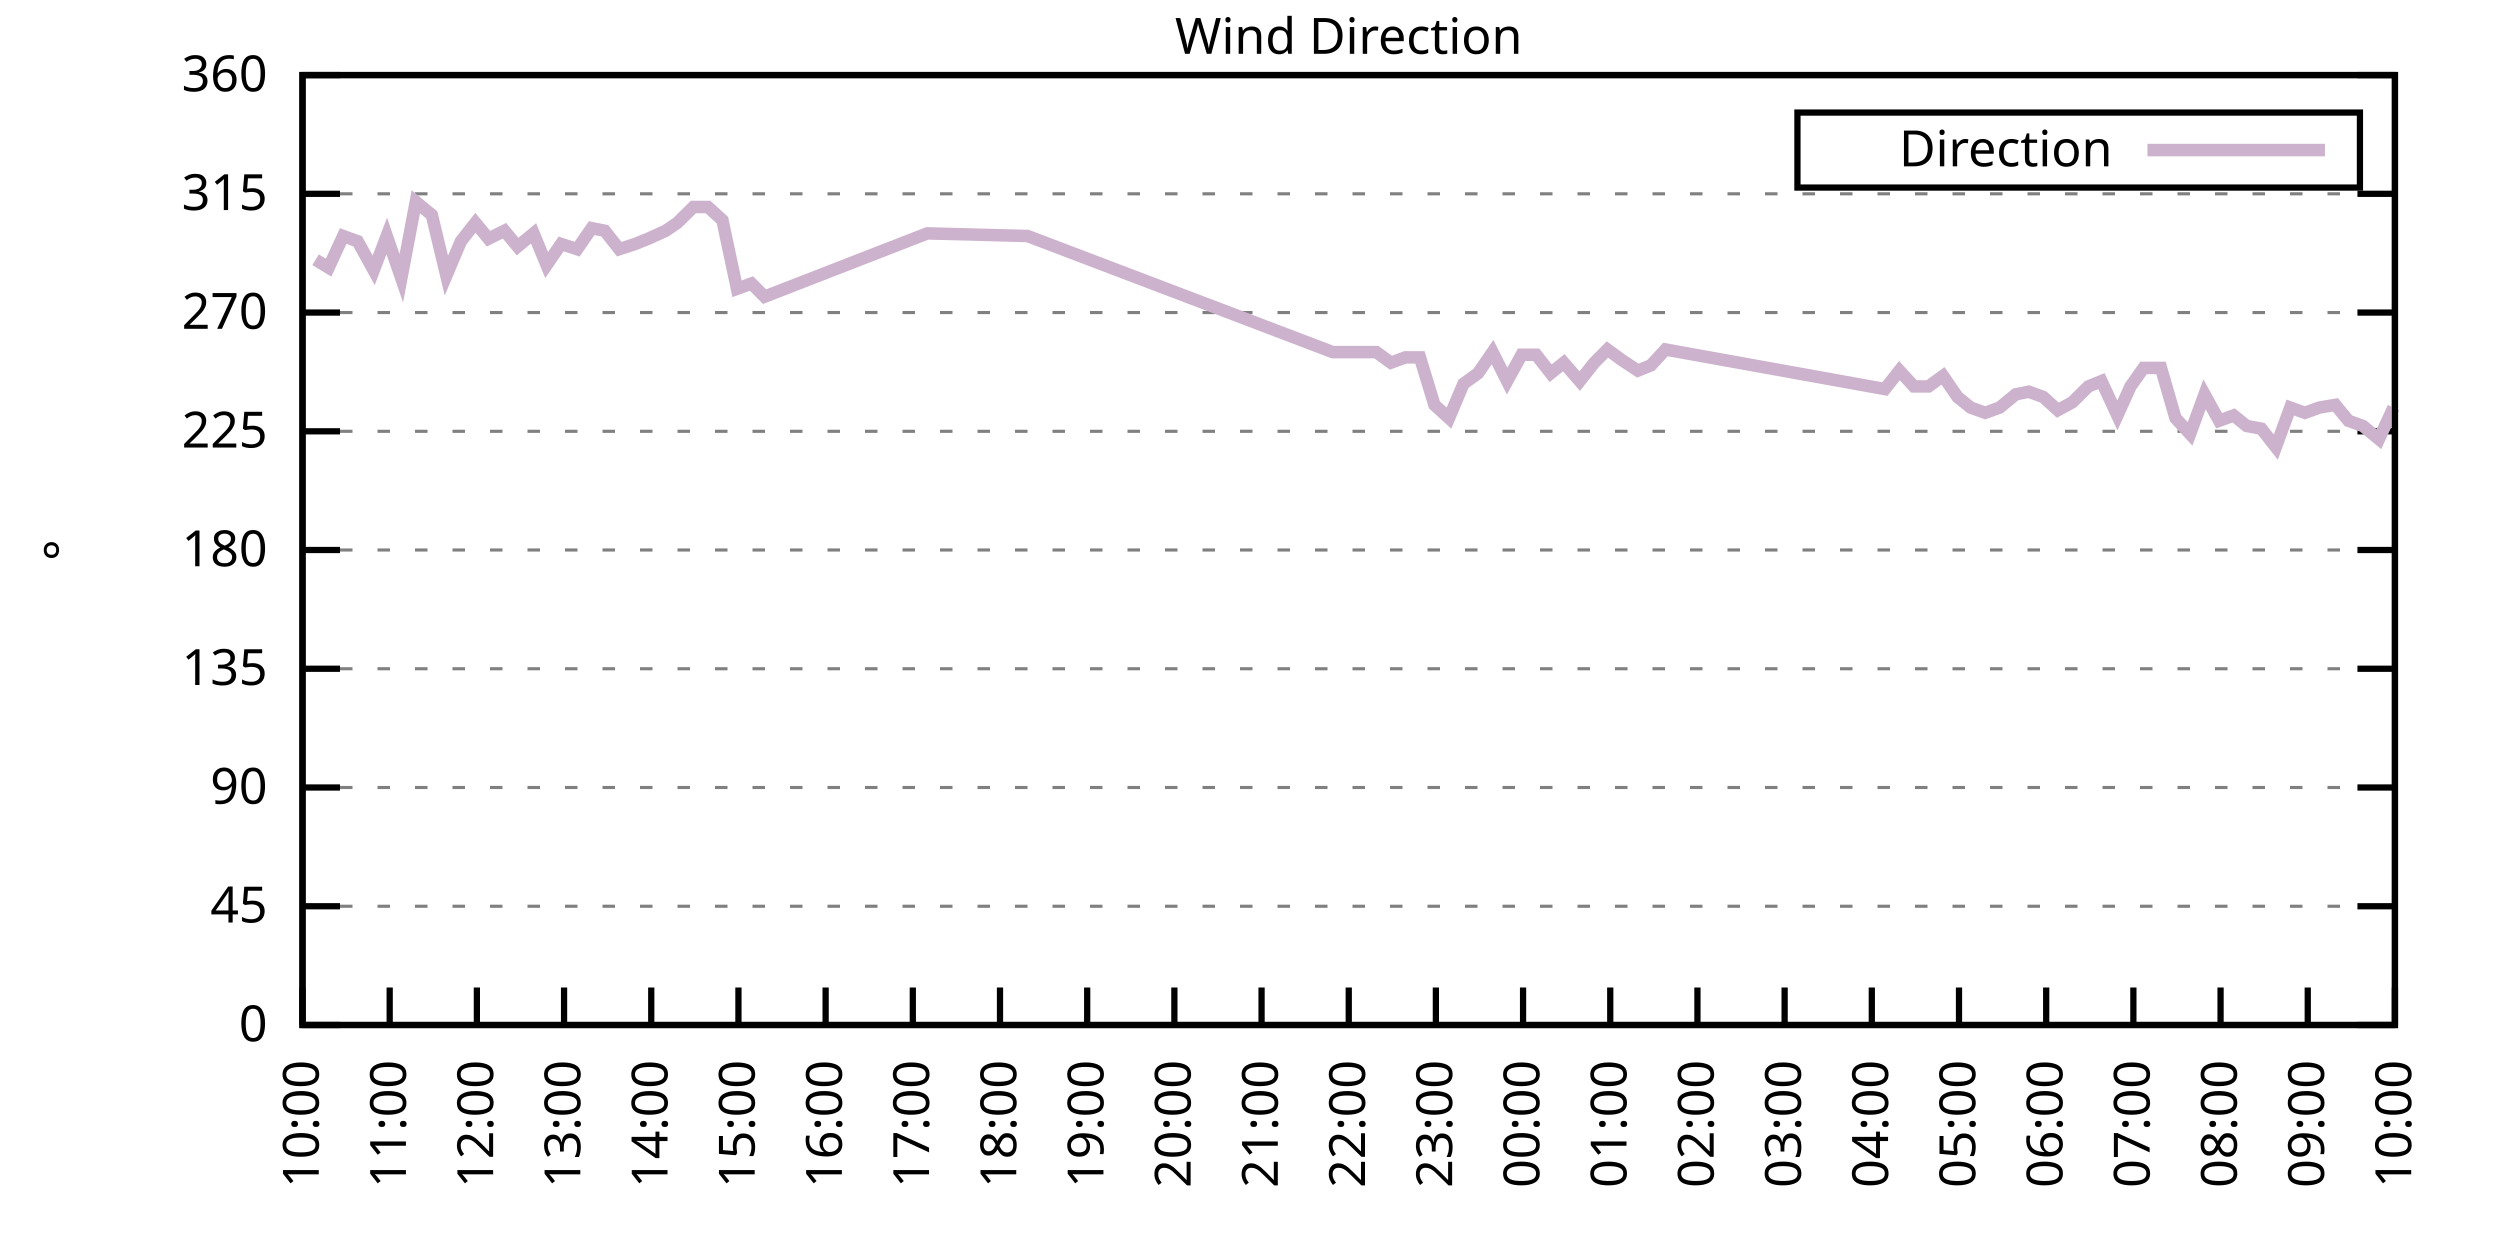
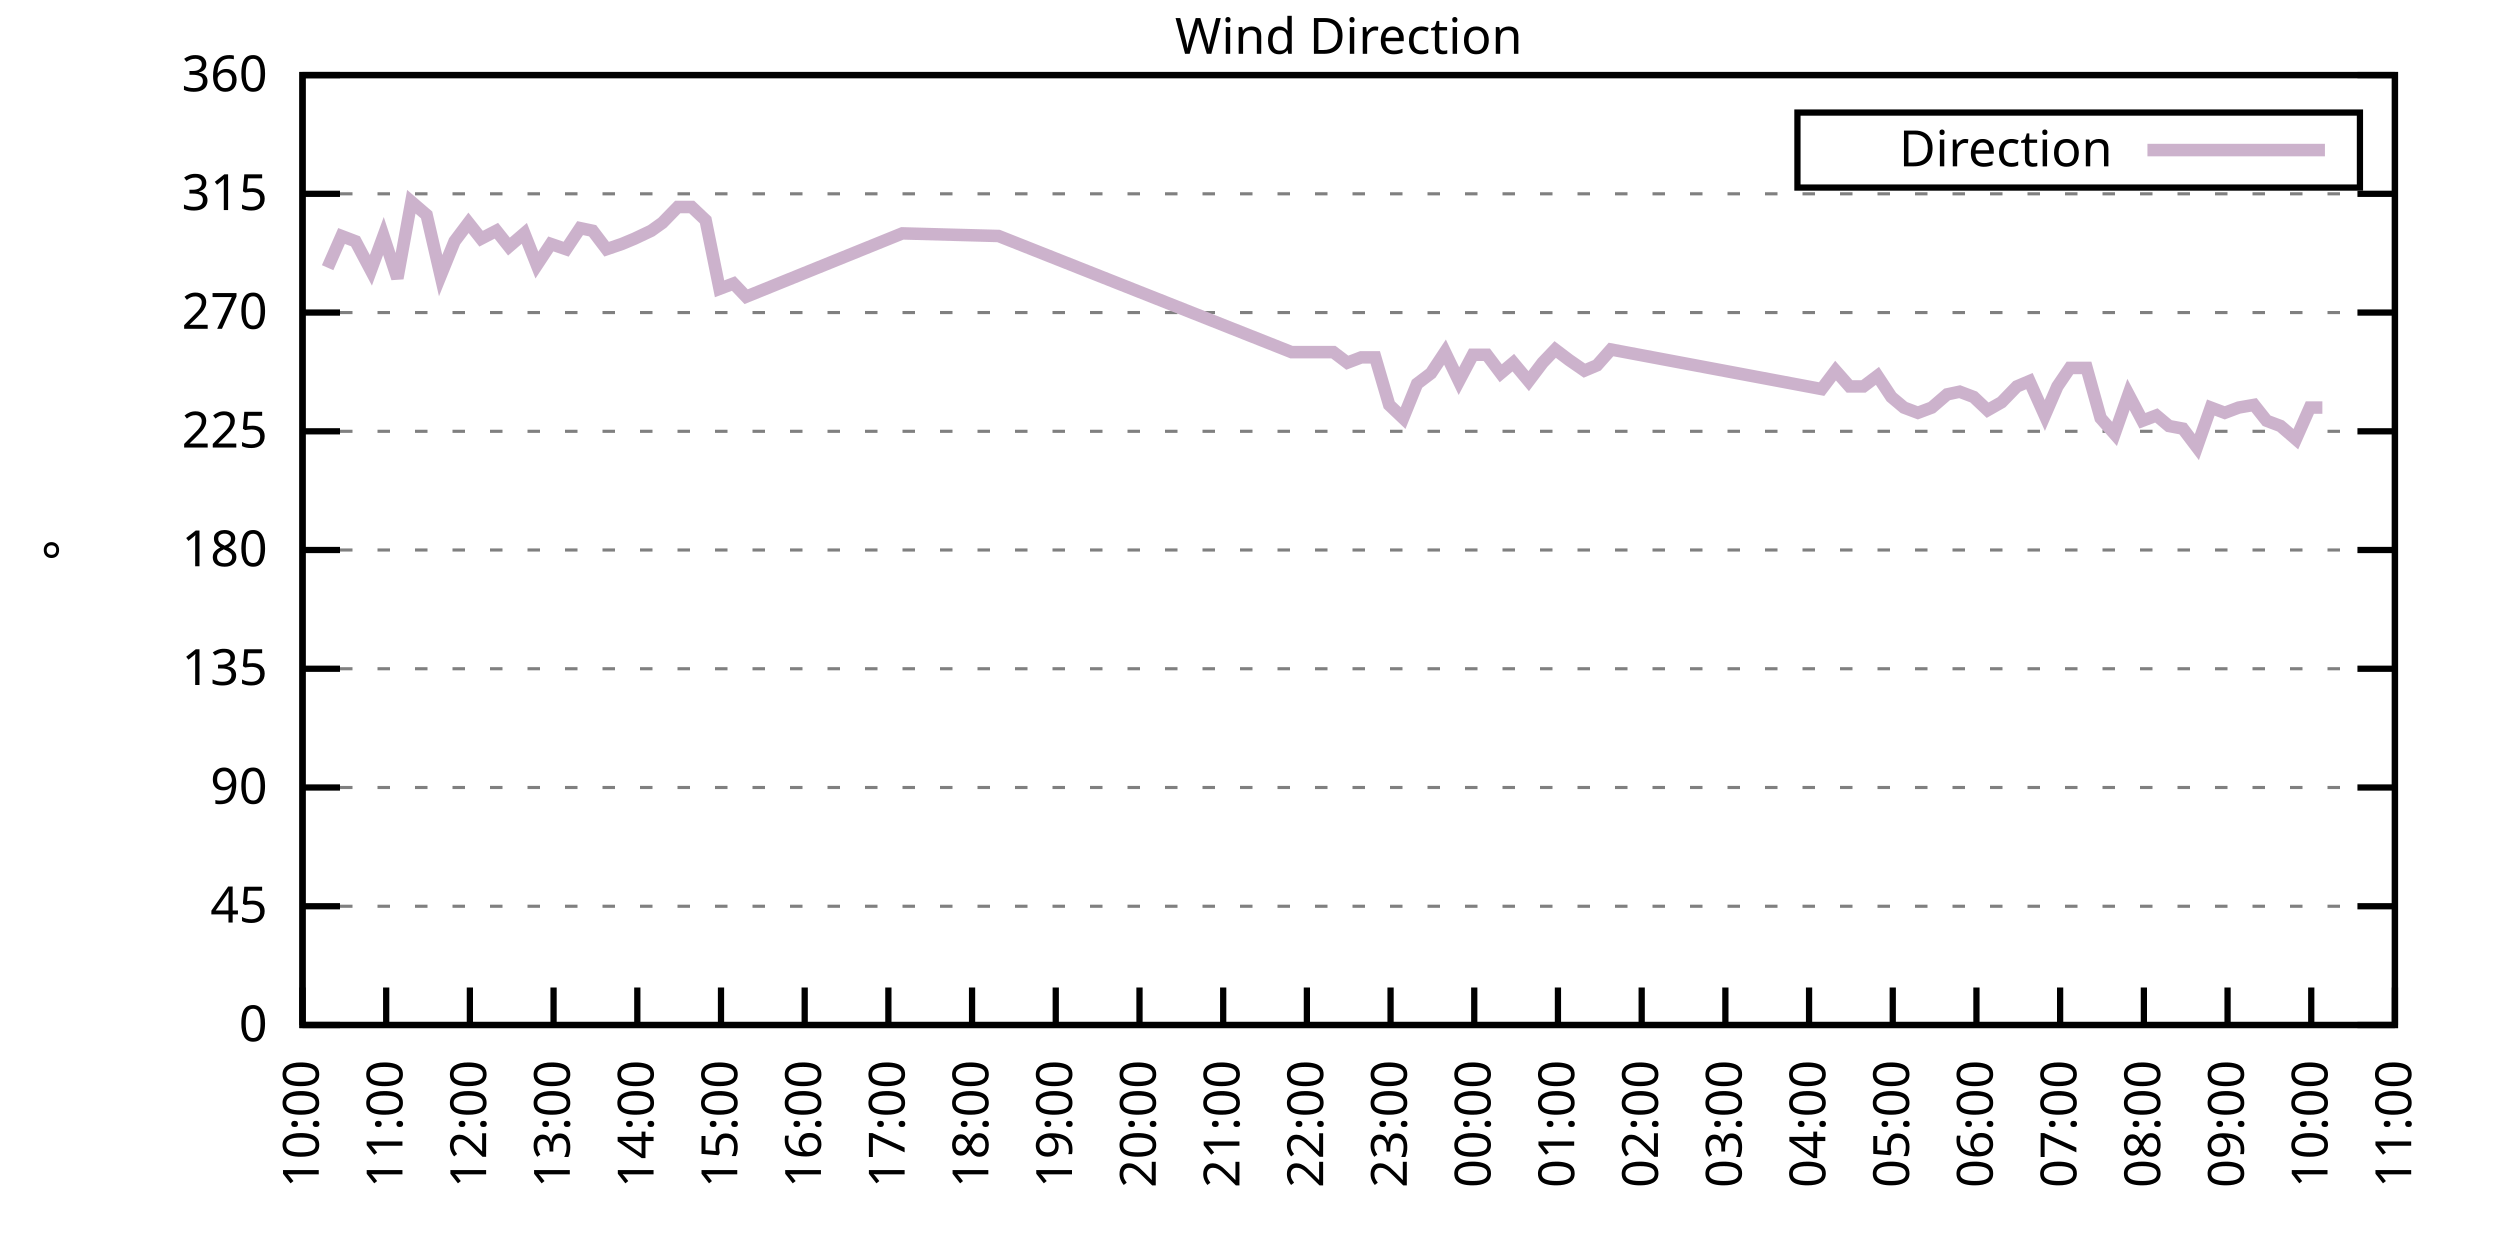
<svg xmlns="http://www.w3.org/2000/svg" xmlns:xlink="http://www.w3.org/1999/xlink" width="400" height="200" viewBox="0 0 400 200">
  <g id="gnuplot_canvas">
    <rect x="0" y="0" width="400" height="200" fill="none" />
    <defs>
      <circle id="gpDot" r="0.5" stroke-width="0.5" stroke="currentColor" />
      <path id="gpPt0" stroke-width="0.333" stroke="currentColor" d="M-1,0 h2 M0,-1 v2" />
      <path id="gpPt1" stroke-width="0.333" stroke="currentColor" d="M-1,-1 L1,1 M1,-1 L-1,1" />
      <path id="gpPt2" stroke-width="0.333" stroke="currentColor" d="M-1,0 L1,0 M0,-1 L0,1 M-1,-1 L1,1 M-1,1 L1,-1" />
      <rect id="gpPt3" stroke-width="0.333" stroke="currentColor" x="-1" y="-1" width="2" height="2" />
      <rect id="gpPt4" stroke-width="0.333" stroke="currentColor" fill="currentColor" x="-1" y="-1" width="2" height="2" />
      <circle id="gpPt5" stroke-width="0.333" stroke="currentColor" cx="0" cy="0" r="1" />
      <use xlink:href="#gpPt5" id="gpPt6" fill="currentColor" stroke="none" />
      <path id="gpPt7" stroke-width="0.333" stroke="currentColor" d="M0,-1.33 L-1.33,0.67 L1.33,0.67 z" />
      <use xlink:href="#gpPt7" id="gpPt8" fill="currentColor" stroke="none" />
      <use xlink:href="#gpPt7" id="gpPt9" stroke="currentColor" transform="rotate(180)" />
      <use xlink:href="#gpPt9" id="gpPt10" fill="currentColor" stroke="none" />
      <use xlink:href="#gpPt3" id="gpPt11" stroke="currentColor" transform="rotate(45)" />
      <use xlink:href="#gpPt11" id="gpPt12" fill="currentColor" stroke="none" />
      <path id="gpPt13" stroke-width="0.333" stroke="currentColor" d="M0,1.330 L1.265,0.411 L0.782,-1.067 L-0.782,-1.076 L-1.265,0.411 z" />
      <use xlink:href="#gpPt13" id="gpPt14" fill="currentColor" stroke="none" />
      <filter id="textbox" filterUnits="objectBoundingBox" x="0" y="0" height="1" width="1">
        <feFlood flood-color="white" flood-opacity="1" result="bgnd" />
        <feComposite in="SourceGraphic" in2="bgnd" operator="atop" />
      </filter>
      <filter id="greybox" filterUnits="objectBoundingBox" x="0" y="0" height="1" width="1">
        <feFlood flood-color="lightgrey" flood-opacity="1" result="grey" />
        <feComposite in="SourceGraphic" in2="grey" operator="atop" />
      </filter>
    </defs>
    <g fill="none" color="white" stroke="currentColor" stroke-width="1.00" stroke-linecap="butt" stroke-linejoin="miter">
</g>
    <g fill="none" color="black" stroke="currentColor" stroke-width="1.00" stroke-linecap="butt" stroke-linejoin="miter">
      <g stroke="none" shape-rendering="crispEdges">
        <polygon fill="rgb(255, 255, 255)" points="48.40,164.00 383.18,164.00 383.18,12.02 48.40,12.02 " />
      </g>
    </g>
    <g fill="none" color="black" stroke="currentColor" stroke-width="1.00" stroke-linecap="butt" stroke-linejoin="miter">
</g>
    <g fill="none" color="black" stroke="black" stroke-width="0.50" stroke-linecap="butt" stroke-linejoin="miter">
</g>
    <g fill="none" color="gray" stroke="currentColor" stroke-width="0.50" stroke-linecap="butt" stroke-linejoin="miter">
      <path stroke="gray" stroke-dasharray="2,4" class="gridline" d="M48.40,164.00 L383.19,164.00  " />
    </g>
    <g fill="none" color="gray" stroke="gray" stroke-width="1.00" stroke-linecap="butt" stroke-linejoin="miter">
</g>
    <g fill="none" color="black" stroke="currentColor" stroke-width="1.00" stroke-linecap="butt" stroke-linejoin="miter">
      <path stroke="black" d="M48.40,164.00 L54.40,164.00 M383.19,164.00 L377.19,164.00  " />
      <g transform="translate(42.80,166.60)" stroke="none" fill="black" font-family="Sans" font-size="8.00" text-anchor="end">
        <text>
          <tspan font-family="Sans"> 0</tspan>
        </text>
      </g>
    </g>
    <g fill="none" color="black" stroke="currentColor" stroke-width="1.00" stroke-linecap="butt" stroke-linejoin="miter">
</g>
    <g fill="none" color="black" stroke="black" stroke-width="0.50" stroke-linecap="butt" stroke-linejoin="miter">
</g>
    <g fill="none" color="gray" stroke="currentColor" stroke-width="0.50" stroke-linecap="butt" stroke-linejoin="miter">
      <path stroke="gray" stroke-dasharray="2,4" class="gridline" d="M48.40,145.00 L383.19,145.00  " />
    </g>
    <g fill="none" color="gray" stroke="gray" stroke-width="1.00" stroke-linecap="butt" stroke-linejoin="miter">
</g>
    <g fill="none" color="black" stroke="currentColor" stroke-width="1.00" stroke-linecap="butt" stroke-linejoin="miter">
      <path stroke="black" d="M48.40,145.00 L54.40,145.00 M383.19,145.00 L377.19,145.00  " />
      <g transform="translate(42.80,147.60)" stroke="none" fill="black" font-family="Sans" font-size="8.00" text-anchor="end">
        <text>
          <tspan font-family="Sans"> 45</tspan>
        </text>
      </g>
    </g>
    <g fill="none" color="black" stroke="currentColor" stroke-width="1.00" stroke-linecap="butt" stroke-linejoin="miter">
</g>
    <g fill="none" color="black" stroke="black" stroke-width="0.50" stroke-linecap="butt" stroke-linejoin="miter">
</g>
    <g fill="none" color="gray" stroke="currentColor" stroke-width="0.50" stroke-linecap="butt" stroke-linejoin="miter">
      <path stroke="gray" stroke-dasharray="2,4" class="gridline" d="M48.40,126.00 L383.19,126.00  " />
    </g>
    <g fill="none" color="gray" stroke="gray" stroke-width="1.00" stroke-linecap="butt" stroke-linejoin="miter">
</g>
    <g fill="none" color="black" stroke="currentColor" stroke-width="1.00" stroke-linecap="butt" stroke-linejoin="miter">
      <path stroke="black" d="M48.40,126.00 L54.40,126.00 M383.19,126.00 L377.19,126.00  " />
      <g transform="translate(42.80,128.60)" stroke="none" fill="black" font-family="Sans" font-size="8.00" text-anchor="end">
        <text>
          <tspan font-family="Sans"> 90</tspan>
        </text>
      </g>
    </g>
    <g fill="none" color="black" stroke="currentColor" stroke-width="1.00" stroke-linecap="butt" stroke-linejoin="miter">
</g>
    <g fill="none" color="black" stroke="black" stroke-width="0.50" stroke-linecap="butt" stroke-linejoin="miter">
</g>
    <g fill="none" color="gray" stroke="currentColor" stroke-width="0.50" stroke-linecap="butt" stroke-linejoin="miter">
      <path stroke="gray" stroke-dasharray="2,4" class="gridline" d="M48.40,107.00 L383.19,107.00  " />
    </g>
    <g fill="none" color="gray" stroke="gray" stroke-width="1.00" stroke-linecap="butt" stroke-linejoin="miter">
</g>
    <g fill="none" color="black" stroke="currentColor" stroke-width="1.00" stroke-linecap="butt" stroke-linejoin="miter">
      <path stroke="black" d="M48.40,107.00 L54.40,107.00 M383.19,107.00 L377.19,107.00  " />
      <g transform="translate(42.80,109.60)" stroke="none" fill="black" font-family="Sans" font-size="8.00" text-anchor="end">
        <text>
          <tspan font-family="Sans"> 135</tspan>
        </text>
      </g>
    </g>
    <g fill="none" color="black" stroke="currentColor" stroke-width="1.00" stroke-linecap="butt" stroke-linejoin="miter">
</g>
    <g fill="none" color="black" stroke="black" stroke-width="0.50" stroke-linecap="butt" stroke-linejoin="miter">
</g>
    <g fill="none" color="gray" stroke="currentColor" stroke-width="0.50" stroke-linecap="butt" stroke-linejoin="miter">
      <path stroke="gray" stroke-dasharray="2,4" class="gridline" d="M48.40,88.00 L383.19,88.00  " />
    </g>
    <g fill="none" color="gray" stroke="gray" stroke-width="1.00" stroke-linecap="butt" stroke-linejoin="miter">
</g>
    <g fill="none" color="black" stroke="currentColor" stroke-width="1.00" stroke-linecap="butt" stroke-linejoin="miter">
      <path stroke="black" d="M48.40,88.00 L54.40,88.00 M383.19,88.00 L377.19,88.00  " />
      <g transform="translate(42.80,90.60)" stroke="none" fill="black" font-family="Sans" font-size="8.00" text-anchor="end">
        <text>
          <tspan font-family="Sans"> 180</tspan>
        </text>
      </g>
    </g>
    <g fill="none" color="black" stroke="currentColor" stroke-width="1.00" stroke-linecap="butt" stroke-linejoin="miter">
</g>
    <g fill="none" color="black" stroke="black" stroke-width="0.50" stroke-linecap="butt" stroke-linejoin="miter">
</g>
    <g fill="none" color="gray" stroke="currentColor" stroke-width="0.50" stroke-linecap="butt" stroke-linejoin="miter">
      <path stroke="gray" stroke-dasharray="2,4" class="gridline" d="M48.40,69.01 L383.19,69.01  " />
    </g>
    <g fill="none" color="gray" stroke="gray" stroke-width="1.00" stroke-linecap="butt" stroke-linejoin="miter">
</g>
    <g fill="none" color="black" stroke="currentColor" stroke-width="1.00" stroke-linecap="butt" stroke-linejoin="miter">
      <path stroke="black" d="M48.40,69.01 L54.40,69.01 M383.19,69.01 L377.19,69.01  " />
      <g transform="translate(42.80,71.61)" stroke="none" fill="black" font-family="Sans" font-size="8.00" text-anchor="end">
        <text>
          <tspan font-family="Sans"> 225</tspan>
        </text>
      </g>
    </g>
    <g fill="none" color="black" stroke="currentColor" stroke-width="1.00" stroke-linecap="butt" stroke-linejoin="miter">
</g>
    <g fill="none" color="black" stroke="black" stroke-width="0.50" stroke-linecap="butt" stroke-linejoin="miter">
</g>
    <g fill="none" color="gray" stroke="currentColor" stroke-width="0.50" stroke-linecap="butt" stroke-linejoin="miter">
      <path stroke="gray" stroke-dasharray="2,4" class="gridline" d="M48.40,50.01 L383.19,50.01  " />
    </g>
    <g fill="none" color="gray" stroke="gray" stroke-width="1.00" stroke-linecap="butt" stroke-linejoin="miter">
</g>
    <g fill="none" color="black" stroke="currentColor" stroke-width="1.00" stroke-linecap="butt" stroke-linejoin="miter">
      <path stroke="black" d="M48.40,50.01 L54.40,50.01 M383.19,50.01 L377.19,50.01  " />
      <g transform="translate(42.80,52.61)" stroke="none" fill="black" font-family="Sans" font-size="8.00" text-anchor="end">
        <text>
          <tspan font-family="Sans"> 270</tspan>
        </text>
      </g>
    </g>
    <g fill="none" color="black" stroke="currentColor" stroke-width="1.00" stroke-linecap="butt" stroke-linejoin="miter">
</g>
    <g fill="none" color="black" stroke="black" stroke-width="0.50" stroke-linecap="butt" stroke-linejoin="miter">
</g>
    <g fill="none" color="gray" stroke="currentColor" stroke-width="0.50" stroke-linecap="butt" stroke-linejoin="miter">
      <path stroke="gray" stroke-dasharray="2,4" class="gridline" d="M48.40,31.01 L383.19,31.01  " />
    </g>
    <g fill="none" color="gray" stroke="gray" stroke-width="1.00" stroke-linecap="butt" stroke-linejoin="miter">
</g>
    <g fill="none" color="black" stroke="currentColor" stroke-width="1.00" stroke-linecap="butt" stroke-linejoin="miter">
      <path stroke="black" d="M48.40,31.01 L54.40,31.01 M383.19,31.01 L377.19,31.01  " />
      <g transform="translate(42.80,33.61)" stroke="none" fill="black" font-family="Sans" font-size="8.00" text-anchor="end">
        <text>
          <tspan font-family="Sans"> 315</tspan>
        </text>
      </g>
    </g>
    <g fill="none" color="black" stroke="currentColor" stroke-width="1.00" stroke-linecap="butt" stroke-linejoin="miter">
</g>
    <g fill="none" color="black" stroke="black" stroke-width="0.50" stroke-linecap="butt" stroke-linejoin="miter">
</g>
    <g fill="none" color="gray" stroke="currentColor" stroke-width="0.50" stroke-linecap="butt" stroke-linejoin="miter">
      <path stroke="gray" stroke-dasharray="2,4" class="gridline" d="M48.40,12.01 L383.19,12.01  " />
    </g>
    <g fill="none" color="gray" stroke="gray" stroke-width="1.00" stroke-linecap="butt" stroke-linejoin="miter">
</g>
    <g fill="none" color="black" stroke="currentColor" stroke-width="1.00" stroke-linecap="butt" stroke-linejoin="miter">
      <path stroke="black" d="M48.40,12.01 L54.40,12.01 M383.19,12.01 L377.19,12.01  " />
      <g transform="translate(42.80,14.61)" stroke="none" fill="black" font-family="Sans" font-size="8.00" text-anchor="end">
        <text>
          <tspan font-family="Sans"> 360</tspan>
        </text>
      </g>
    </g>
    <g fill="none" color="black" stroke="currentColor" stroke-width="1.00" stroke-linecap="butt" stroke-linejoin="miter">
      <path stroke="black" d="M48.40,164.00 L48.40,158.00  " />
      <g transform="translate(51.00,169.60) rotate(270.00)" stroke="none" fill="black" font-family="Sans" font-size="8.00" text-anchor="end">
        <text>
          <tspan font-family="Sans">10:00</tspan>
        </text>
      </g>
    </g>
    <g fill="none" color="black" stroke="currentColor" stroke-width="1.00" stroke-linecap="butt" stroke-linejoin="miter">
-       <path stroke="black" d="M62.35,164.00 L62.35,158.00  " />
-       <g transform="translate(64.95,169.60) rotate(270.00)" stroke="none" fill="black" font-family="Sans" font-size="8.00" text-anchor="end">
+       <path stroke="black" d="M61.79,164.00 L61.79,158.00  " />
+       <g transform="translate(64.39,169.60) rotate(270.00)" stroke="none" fill="black" font-family="Sans" font-size="8.00" text-anchor="end">
        <text>
          <tspan font-family="Sans">11:00</tspan>
        </text>
      </g>
    </g>
    <g fill="none" color="black" stroke="currentColor" stroke-width="1.00" stroke-linecap="butt" stroke-linejoin="miter">
-       <path stroke="black" d="M76.30,164.00 L76.30,158.00  " />
-       <g transform="translate(78.90,169.60) rotate(270.00)" stroke="none" fill="black" font-family="Sans" font-size="8.00" text-anchor="end">
+       <path stroke="black" d="M75.18,164.00 L75.18,158.00  " />
+       <g transform="translate(77.78,169.60) rotate(270.00)" stroke="none" fill="black" font-family="Sans" font-size="8.00" text-anchor="end">
        <text>
          <tspan font-family="Sans">12:00</tspan>
        </text>
      </g>
    </g>
    <g fill="none" color="black" stroke="currentColor" stroke-width="1.00" stroke-linecap="butt" stroke-linejoin="miter">
-       <path stroke="black" d="M90.25,164.00 L90.25,158.00  " />
-       <g transform="translate(92.85,169.60) rotate(270.00)" stroke="none" fill="black" font-family="Sans" font-size="8.00" text-anchor="end">
+       <path stroke="black" d="M88.57,164.00 L88.57,158.00  " />
+       <g transform="translate(91.17,169.60) rotate(270.00)" stroke="none" fill="black" font-family="Sans" font-size="8.00" text-anchor="end">
        <text>
          <tspan font-family="Sans">13:00</tspan>
        </text>
      </g>
    </g>
    <g fill="none" color="black" stroke="currentColor" stroke-width="1.00" stroke-linecap="butt" stroke-linejoin="miter">
-       <path stroke="black" d="M104.20,164.00 L104.20,158.00  " />
-       <g transform="translate(106.80,169.60) rotate(270.00)" stroke="none" fill="black" font-family="Sans" font-size="8.00" text-anchor="end">
+       <path stroke="black" d="M101.97,164.00 L101.97,158.00  " />
+       <g transform="translate(104.57,169.60) rotate(270.00)" stroke="none" fill="black" font-family="Sans" font-size="8.00" text-anchor="end">
        <text>
          <tspan font-family="Sans">14:00</tspan>
        </text>
      </g>
    </g>
    <g fill="none" color="black" stroke="currentColor" stroke-width="1.00" stroke-linecap="butt" stroke-linejoin="miter">
-       <path stroke="black" d="M118.15,164.00 L118.15,158.00  " />
-       <g transform="translate(120.75,169.60) rotate(270.00)" stroke="none" fill="black" font-family="Sans" font-size="8.00" text-anchor="end">
+       <path stroke="black" d="M115.36,164.00 L115.36,158.00  " />
+       <g transform="translate(117.96,169.60) rotate(270.00)" stroke="none" fill="black" font-family="Sans" font-size="8.00" text-anchor="end">
        <text>
          <tspan font-family="Sans">15:00</tspan>
        </text>
      </g>
    </g>
    <g fill="none" color="black" stroke="currentColor" stroke-width="1.00" stroke-linecap="butt" stroke-linejoin="miter">
-       <path stroke="black" d="M132.10,164.00 L132.10,158.00  " />
-       <g transform="translate(134.70,169.60) rotate(270.00)" stroke="none" fill="black" font-family="Sans" font-size="8.00" text-anchor="end">
+       <path stroke="black" d="M128.75,164.00 L128.75,158.00  " />
+       <g transform="translate(131.35,169.60) rotate(270.00)" stroke="none" fill="black" font-family="Sans" font-size="8.00" text-anchor="end">
        <text>
          <tspan font-family="Sans">16:00</tspan>
        </text>
      </g>
    </g>
    <g fill="none" color="black" stroke="currentColor" stroke-width="1.00" stroke-linecap="butt" stroke-linejoin="miter">
-       <path stroke="black" d="M146.05,164.00 L146.05,158.00  " />
-       <g transform="translate(148.65,169.60) rotate(270.00)" stroke="none" fill="black" font-family="Sans" font-size="8.00" text-anchor="end">
+       <path stroke="black" d="M142.14,164.00 L142.14,158.00  " />
+       <g transform="translate(144.74,169.60) rotate(270.00)" stroke="none" fill="black" font-family="Sans" font-size="8.00" text-anchor="end">
        <text>
          <tspan font-family="Sans">17:00</tspan>
        </text>
      </g>
    </g>
    <g fill="none" color="black" stroke="currentColor" stroke-width="1.00" stroke-linecap="butt" stroke-linejoin="miter">
-       <path stroke="black" d="M160.00,164.00 L160.00,158.00  " />
-       <g transform="translate(162.60,169.60) rotate(270.00)" stroke="none" fill="black" font-family="Sans" font-size="8.00" text-anchor="end">
+       <path stroke="black" d="M155.53,164.00 L155.53,158.00  " />
+       <g transform="translate(158.13,169.60) rotate(270.00)" stroke="none" fill="black" font-family="Sans" font-size="8.00" text-anchor="end">
        <text>
          <tspan font-family="Sans">18:00</tspan>
        </text>
      </g>
    </g>
    <g fill="none" color="black" stroke="currentColor" stroke-width="1.00" stroke-linecap="butt" stroke-linejoin="miter">
-       <path stroke="black" d="M173.95,164.00 L173.95,158.00  " />
-       <g transform="translate(176.55,169.60) rotate(270.00)" stroke="none" fill="black" font-family="Sans" font-size="8.00" text-anchor="end">
+       <path stroke="black" d="M168.92,164.00 L168.92,158.00  " />
+       <g transform="translate(171.52,169.60) rotate(270.00)" stroke="none" fill="black" font-family="Sans" font-size="8.00" text-anchor="end">
        <text>
          <tspan font-family="Sans">19:00</tspan>
        </text>
      </g>
    </g>
    <g fill="none" color="black" stroke="currentColor" stroke-width="1.00" stroke-linecap="butt" stroke-linejoin="miter">
-       <path stroke="black" d="M187.90,164.00 L187.90,158.00  " />
-       <g transform="translate(190.50,169.60) rotate(270.00)" stroke="none" fill="black" font-family="Sans" font-size="8.00" text-anchor="end">
+       <path stroke="black" d="M182.32,164.00 L182.32,158.00  " />
+       <g transform="translate(184.92,169.60) rotate(270.00)" stroke="none" fill="black" font-family="Sans" font-size="8.00" text-anchor="end">
        <text>
          <tspan font-family="Sans">20:00</tspan>
        </text>
      </g>
    </g>
    <g fill="none" color="black" stroke="currentColor" stroke-width="1.00" stroke-linecap="butt" stroke-linejoin="miter">
-       <path stroke="black" d="M201.85,164.00 L201.85,158.00  " />
-       <g transform="translate(204.45,169.60) rotate(270.00)" stroke="none" fill="black" font-family="Sans" font-size="8.00" text-anchor="end">
+       <path stroke="black" d="M195.71,164.00 L195.71,158.00  " />
+       <g transform="translate(198.31,169.60) rotate(270.00)" stroke="none" fill="black" font-family="Sans" font-size="8.00" text-anchor="end">
        <text>
          <tspan font-family="Sans">21:00</tspan>
        </text>
      </g>
    </g>
    <g fill="none" color="black" stroke="currentColor" stroke-width="1.00" stroke-linecap="butt" stroke-linejoin="miter">
-       <path stroke="black" d="M215.80,164.00 L215.80,158.00  " />
-       <g transform="translate(218.40,169.60) rotate(270.00)" stroke="none" fill="black" font-family="Sans" font-size="8.00" text-anchor="end">
+       <path stroke="black" d="M209.10,164.00 L209.10,158.00  " />
+       <g transform="translate(211.70,169.60) rotate(270.00)" stroke="none" fill="black" font-family="Sans" font-size="8.00" text-anchor="end">
        <text>
          <tspan font-family="Sans">22:00</tspan>
        </text>
      </g>
    </g>
    <g fill="none" color="black" stroke="currentColor" stroke-width="1.00" stroke-linecap="butt" stroke-linejoin="miter">
-       <path stroke="black" d="M229.74,164.00 L229.74,158.00  " />
-       <g transform="translate(232.34,169.60) rotate(270.00)" stroke="none" fill="black" font-family="Sans" font-size="8.00" text-anchor="end">
+       <path stroke="black" d="M222.49,164.00 L222.49,158.00  " />
+       <g transform="translate(225.09,169.60) rotate(270.00)" stroke="none" fill="black" font-family="Sans" font-size="8.00" text-anchor="end">
        <text>
          <tspan font-family="Sans">23:00</tspan>
        </text>
      </g>
    </g>
    <g fill="none" color="black" stroke="currentColor" stroke-width="1.00" stroke-linecap="butt" stroke-linejoin="miter">
-       <path stroke="black" d="M243.69,164.00 L243.69,158.00  " />
-       <g transform="translate(246.29,169.60) rotate(270.00)" stroke="none" fill="black" font-family="Sans" font-size="8.00" text-anchor="end">
+       <path stroke="black" d="M235.88,164.00 L235.88,158.00  " />
+       <g transform="translate(238.48,169.60) rotate(270.00)" stroke="none" fill="black" font-family="Sans" font-size="8.00" text-anchor="end">
        <text>
          <tspan font-family="Sans">00:00</tspan>
        </text>
      </g>
    </g>
    <g fill="none" color="black" stroke="currentColor" stroke-width="1.00" stroke-linecap="butt" stroke-linejoin="miter">
-       <path stroke="black" d="M257.64,164.00 L257.64,158.00  " />
-       <g transform="translate(260.24,169.60) rotate(270.00)" stroke="none" fill="black" font-family="Sans" font-size="8.00" text-anchor="end">
+       <path stroke="black" d="M249.27,164.00 L249.27,158.00  " />
+       <g transform="translate(251.87,169.60) rotate(270.00)" stroke="none" fill="black" font-family="Sans" font-size="8.00" text-anchor="end">
        <text>
          <tspan font-family="Sans">01:00</tspan>
        </text>
      </g>
    </g>
    <g fill="none" color="black" stroke="currentColor" stroke-width="1.00" stroke-linecap="butt" stroke-linejoin="miter">
-       <path stroke="black" d="M271.59,164.00 L271.59,158.00  " />
-       <g transform="translate(274.19,169.60) rotate(270.00)" stroke="none" fill="black" font-family="Sans" font-size="8.00" text-anchor="end">
+       <path stroke="black" d="M262.67,164.00 L262.67,158.00  " />
+       <g transform="translate(265.27,169.60) rotate(270.00)" stroke="none" fill="black" font-family="Sans" font-size="8.00" text-anchor="end">
        <text>
          <tspan font-family="Sans">02:00</tspan>
        </text>
      </g>
    </g>
    <g fill="none" color="black" stroke="currentColor" stroke-width="1.00" stroke-linecap="butt" stroke-linejoin="miter">
-       <path stroke="black" d="M285.54,164.00 L285.54,158.00  " />
-       <g transform="translate(288.14,169.60) rotate(270.00)" stroke="none" fill="black" font-family="Sans" font-size="8.00" text-anchor="end">
+       <path stroke="black" d="M276.06,164.00 L276.06,158.00  " />
+       <g transform="translate(278.66,169.60) rotate(270.00)" stroke="none" fill="black" font-family="Sans" font-size="8.00" text-anchor="end">
        <text>
          <tspan font-family="Sans">03:00</tspan>
        </text>
      </g>
    </g>
    <g fill="none" color="black" stroke="currentColor" stroke-width="1.00" stroke-linecap="butt" stroke-linejoin="miter">
-       <path stroke="black" d="M299.49,164.00 L299.49,158.00  " />
-       <g transform="translate(302.09,169.60) rotate(270.00)" stroke="none" fill="black" font-family="Sans" font-size="8.00" text-anchor="end">
+       <path stroke="black" d="M289.45,164.00 L289.45,158.00  " />
+       <g transform="translate(292.05,169.60) rotate(270.00)" stroke="none" fill="black" font-family="Sans" font-size="8.00" text-anchor="end">
        <text>
          <tspan font-family="Sans">04:00</tspan>
        </text>
      </g>
    </g>
    <g fill="none" color="black" stroke="currentColor" stroke-width="1.00" stroke-linecap="butt" stroke-linejoin="miter">
-       <path stroke="black" d="M313.44,164.00 L313.44,158.00  " />
-       <g transform="translate(316.04,169.60) rotate(270.00)" stroke="none" fill="black" font-family="Sans" font-size="8.00" text-anchor="end">
+       <path stroke="black" d="M302.84,164.00 L302.84,158.00  " />
+       <g transform="translate(305.44,169.60) rotate(270.00)" stroke="none" fill="black" font-family="Sans" font-size="8.00" text-anchor="end">
        <text>
          <tspan font-family="Sans">05:00</tspan>
        </text>
      </g>
    </g>
    <g fill="none" color="black" stroke="currentColor" stroke-width="1.00" stroke-linecap="butt" stroke-linejoin="miter">
-       <path stroke="black" d="M327.39,164.00 L327.39,158.00  " />
-       <g transform="translate(329.99,169.60) rotate(270.00)" stroke="none" fill="black" font-family="Sans" font-size="8.00" text-anchor="end">
+       <path stroke="black" d="M316.23,164.00 L316.23,158.00  " />
+       <g transform="translate(318.83,169.60) rotate(270.00)" stroke="none" fill="black" font-family="Sans" font-size="8.00" text-anchor="end">
        <text>
          <tspan font-family="Sans">06:00</tspan>
        </text>
      </g>
    </g>
    <g fill="none" color="black" stroke="currentColor" stroke-width="1.00" stroke-linecap="butt" stroke-linejoin="miter">
-       <path stroke="black" d="M341.34,164.00 L341.34,158.00  " />
-       <g transform="translate(343.94,169.60) rotate(270.00)" stroke="none" fill="black" font-family="Sans" font-size="8.00" text-anchor="end">
+       <path stroke="black" d="M329.62,164.00 L329.62,158.00  " />
+       <g transform="translate(332.22,169.60) rotate(270.00)" stroke="none" fill="black" font-family="Sans" font-size="8.00" text-anchor="end">
        <text>
          <tspan font-family="Sans">07:00</tspan>
        </text>
      </g>
    </g>
    <g fill="none" color="black" stroke="currentColor" stroke-width="1.00" stroke-linecap="butt" stroke-linejoin="miter">
-       <path stroke="black" d="M355.29,164.00 L355.29,158.00  " />
-       <g transform="translate(357.89,169.60) rotate(270.00)" stroke="none" fill="black" font-family="Sans" font-size="8.00" text-anchor="end">
+       <path stroke="black" d="M343.02,164.00 L343.02,158.00  " />
+       <g transform="translate(345.62,169.60) rotate(270.00)" stroke="none" fill="black" font-family="Sans" font-size="8.00" text-anchor="end">
        <text>
          <tspan font-family="Sans">08:00</tspan>
        </text>
      </g>
    </g>
    <g fill="none" color="black" stroke="currentColor" stroke-width="1.00" stroke-linecap="butt" stroke-linejoin="miter">
-       <path stroke="black" d="M369.24,164.00 L369.24,158.00  " />
-       <g transform="translate(371.84,169.60) rotate(270.00)" stroke="none" fill="black" font-family="Sans" font-size="8.00" text-anchor="end">
+       <path stroke="black" d="M356.41,164.00 L356.41,158.00  " />
+       <g transform="translate(359.01,169.60) rotate(270.00)" stroke="none" fill="black" font-family="Sans" font-size="8.00" text-anchor="end">
        <text>
          <tspan font-family="Sans">09:00</tspan>
+         </text>
+       </g>
+     </g>
+     <g fill="none" color="black" stroke="currentColor" stroke-width="1.00" stroke-linecap="butt" stroke-linejoin="miter">
+       <path stroke="black" d="M369.80,164.00 L369.80,158.00  " />
+       <g transform="translate(372.40,169.60) rotate(270.00)" stroke="none" fill="black" font-family="Sans" font-size="8.00" text-anchor="end">
+         <text>
+           <tspan font-family="Sans">10:00</tspan>
        </text>
      </g>
    </g>
    <g fill="none" color="black" stroke="currentColor" stroke-width="1.00" stroke-linecap="butt" stroke-linejoin="miter">
      <path stroke="black" d="M383.19,164.00 L383.19,158.00  " />
      <g transform="translate(385.79,169.60) rotate(270.00)" stroke="none" fill="black" font-family="Sans" font-size="8.00" text-anchor="end">
        <text>
-           <tspan font-family="Sans">10:00</tspan>
+           <tspan font-family="Sans">11:00</tspan>
        </text>
      </g>
    </g>
    <g fill="none" color="black" stroke="currentColor" stroke-width="1.00" stroke-linecap="butt" stroke-linejoin="miter">
</g>
    <g fill="none" color="black" stroke="currentColor" stroke-width="1.00" stroke-linecap="butt" stroke-linejoin="miter">
      <path stroke="black" d="M48.40,12.01 L48.40,164.00 L383.19,164.00 L383.19,12.01 L48.40,12.01 Z  " />
    </g>
    <g fill="none" color="black" stroke="currentColor" stroke-width="1.00" stroke-linecap="butt" stroke-linejoin="miter">
</g>
    <g fill="none" color="black" stroke="currentColor" stroke-width="1.00" stroke-linecap="butt" stroke-linejoin="miter">
      <path stroke="black" d="M287.59,30.01 L287.59,18.01 L377.59,18.01 L377.59,30.01 L287.59,30.01 Z  " />
    </g>
    <g id="Wind_direction_plot_1">
      <g fill="none" color="white" stroke="black" stroke-width="2.00" stroke-linecap="butt" stroke-linejoin="miter">
</g>
      <g fill="none" color="black" stroke="currentColor" stroke-width="2.00" stroke-linecap="butt" stroke-linejoin="miter">
        <g transform="translate(337.99,26.61)" stroke="none" fill="black" font-family="Sans" font-size="8.00" text-anchor="end">
          <text>
            <tspan font-family="Sans">Direction</tspan>
          </text>
        </g>
      </g>
      <g fill="none" color="black" stroke="currentColor" stroke-width="2.00" stroke-linecap="butt" stroke-linejoin="miter">
-         <path stroke="rgb(204, 178, 204)" d="M343.59,24.01 L371.99,24.01 M50.49,41.56 L52.58,42.83 L54.91,37.76 L57.23,38.61 L59.79,43.25 L61.88,37.76   L64.21,44.52 L66.53,32.28 L69.09,34.39 L71.42,44.10 L73.74,38.61 L76.07,35.65 L78.16,38.19 L80.72,36.92   L82.81,39.45 L85.37,37.34 L87.46,42.41 L89.78,39.03 L92.34,39.87 L94.67,36.50 L96.76,36.92 L99.08,39.87   L101.64,39.03 L103.73,38.19 L106.52,36.92 L108.38,35.65 L110.94,33.12 L113.27,33.12 L115.59,35.23 L117.92,46.21   L120.24,45.36 L122.33,47.47 L148.37,37.34 L164.41,37.76 L213.24,56.34 L220.21,56.34 L222.54,58.03 L224.86,57.18   L227.19,57.18 L229.51,64.78 L231.84,66.90 L234.16,61.41 L236.49,59.72 L238.81,56.34 L241.14,60.98 L243.46,56.76   L245.79,56.76 L248.11,59.72 L250.20,58.03 L252.76,60.98 L255.09,58.03 L257.18,55.92 L259.50,57.61 L262.06,59.30   L264.15,58.45 L266.48,55.92 L301.58,62.25 L303.91,59.30 L306.23,61.83 L308.56,61.83 L310.88,60.14 L313.21,63.52   L315.30,65.21 L317.63,66.05 L319.95,65.21 L322.51,63.10 L324.60,62.67 L326.93,63.52 L329.25,65.63 L331.58,64.36   L334.13,61.83 L336.23,60.98 L338.78,66.47 L340.88,61.83 L342.97,58.87 L345.76,58.87 L348.08,66.90 L350.41,69.43   L352.73,63.10 L355.06,67.32 L357.38,66.47 L359.48,68.16 L361.80,68.58 L364.13,71.54 L366.45,65.21 L368.78,66.05   L371.10,65.21 L373.66,64.78 L375.75,67.32 L378.08,68.16 L380.63,70.27 L382.96,65.21  " />
+         <path stroke="rgb(204, 178, 204)" d="M343.59,24.01 L371.99,24.01 M52.42,42.83 L54.65,37.76 L56.88,38.61 L59.34,43.25 L61.35,37.76 L63.58,44.52   L65.81,32.28 L68.26,34.39 L70.50,44.10 L72.73,38.61 L74.96,35.65 L76.97,38.19 L79.42,36.92 L81.43,39.45   L83.89,37.34 L85.90,42.41 L88.13,39.03 L90.58,39.87 L92.82,36.50 L94.82,36.92 L97.06,39.87 L99.51,39.03   L101.52,38.19 L104.20,36.92 L105.98,35.65 L108.44,33.12 L110.67,33.12 L112.90,35.23 L115.13,46.21 L117.37,45.36   L119.38,47.47 L144.37,37.34 L159.77,37.76 L206.64,56.34 L213.34,56.34 L215.57,58.03 L217.80,57.18 L220.04,57.18   L222.27,64.78 L224.50,66.90 L226.73,61.41 L228.96,59.72 L231.20,56.34 L233.43,60.98 L235.66,56.76 L237.89,56.76   L240.12,59.72 L242.13,58.03 L244.59,60.98 L246.82,58.03 L248.83,55.92 L251.06,57.61 L253.51,59.30 L255.52,58.45   L257.76,55.92 L291.46,62.25 L293.69,59.30 L295.92,61.83 L298.15,61.83 L300.39,60.14 L302.62,63.52 L304.63,65.21   L306.86,66.05 L309.09,65.21 L311.54,63.10 L313.55,62.67 L315.79,63.52 L318.02,65.63 L320.25,64.36 L322.70,61.83   L324.71,60.98 L327.17,66.47 L329.18,61.83 L331.19,58.87 L333.86,58.87 L336.10,66.90 L338.33,69.43 L340.56,63.10   L342.79,67.32 L345.02,66.47 L347.03,68.16 L349.26,68.58 L351.50,71.54 L353.73,65.21 L355.96,66.05 L358.19,65.21   L360.65,64.78 L362.66,67.32 L364.89,68.16 L367.34,70.27 L369.58,65.21 L371.58,65.21  " />
      </g>
    </g>
    <g fill="none" color="black" stroke="currentColor" stroke-width="2.00" stroke-linecap="butt" stroke-linejoin="miter">
</g>
    <g fill="none" color="black" stroke="black" stroke-width="1.00" stroke-linecap="butt" stroke-linejoin="miter">
</g>
    <g fill="none" color="black" stroke="currentColor" stroke-width="1.00" stroke-linecap="butt" stroke-linejoin="miter">
      <path stroke="black" d="M48.40,12.01 L48.40,164.00 L383.19,164.00 L383.19,12.01 L48.40,12.01 Z  " />
      <g transform="translate(12.80,88.01) rotate(270.00)" stroke="none" fill="black" font-family="Sans" font-size="8.00" text-anchor="middle">
        <text>
          <tspan font-family="Sans">°</tspan>
        </text>
      </g>
    </g>
    <g fill="none" color="black" stroke="currentColor" stroke-width="1.00" stroke-linecap="butt" stroke-linejoin="miter">
</g>
    <g fill="none" color="black" stroke="currentColor" stroke-width="1.00" stroke-linecap="butt" stroke-linejoin="miter">
      <g transform="translate(215.79,8.61)" stroke="none" fill="black" font-family="Sans" font-size="8.00" text-anchor="middle">
        <text>
          <tspan font-family="Sans">Wind Direction</tspan>
        </text>
      </g>
    </g>
    <g fill="none" color="black" stroke="currentColor" stroke-width="1.00" stroke-linecap="butt" stroke-linejoin="miter">
</g>
  </g>
</svg>
